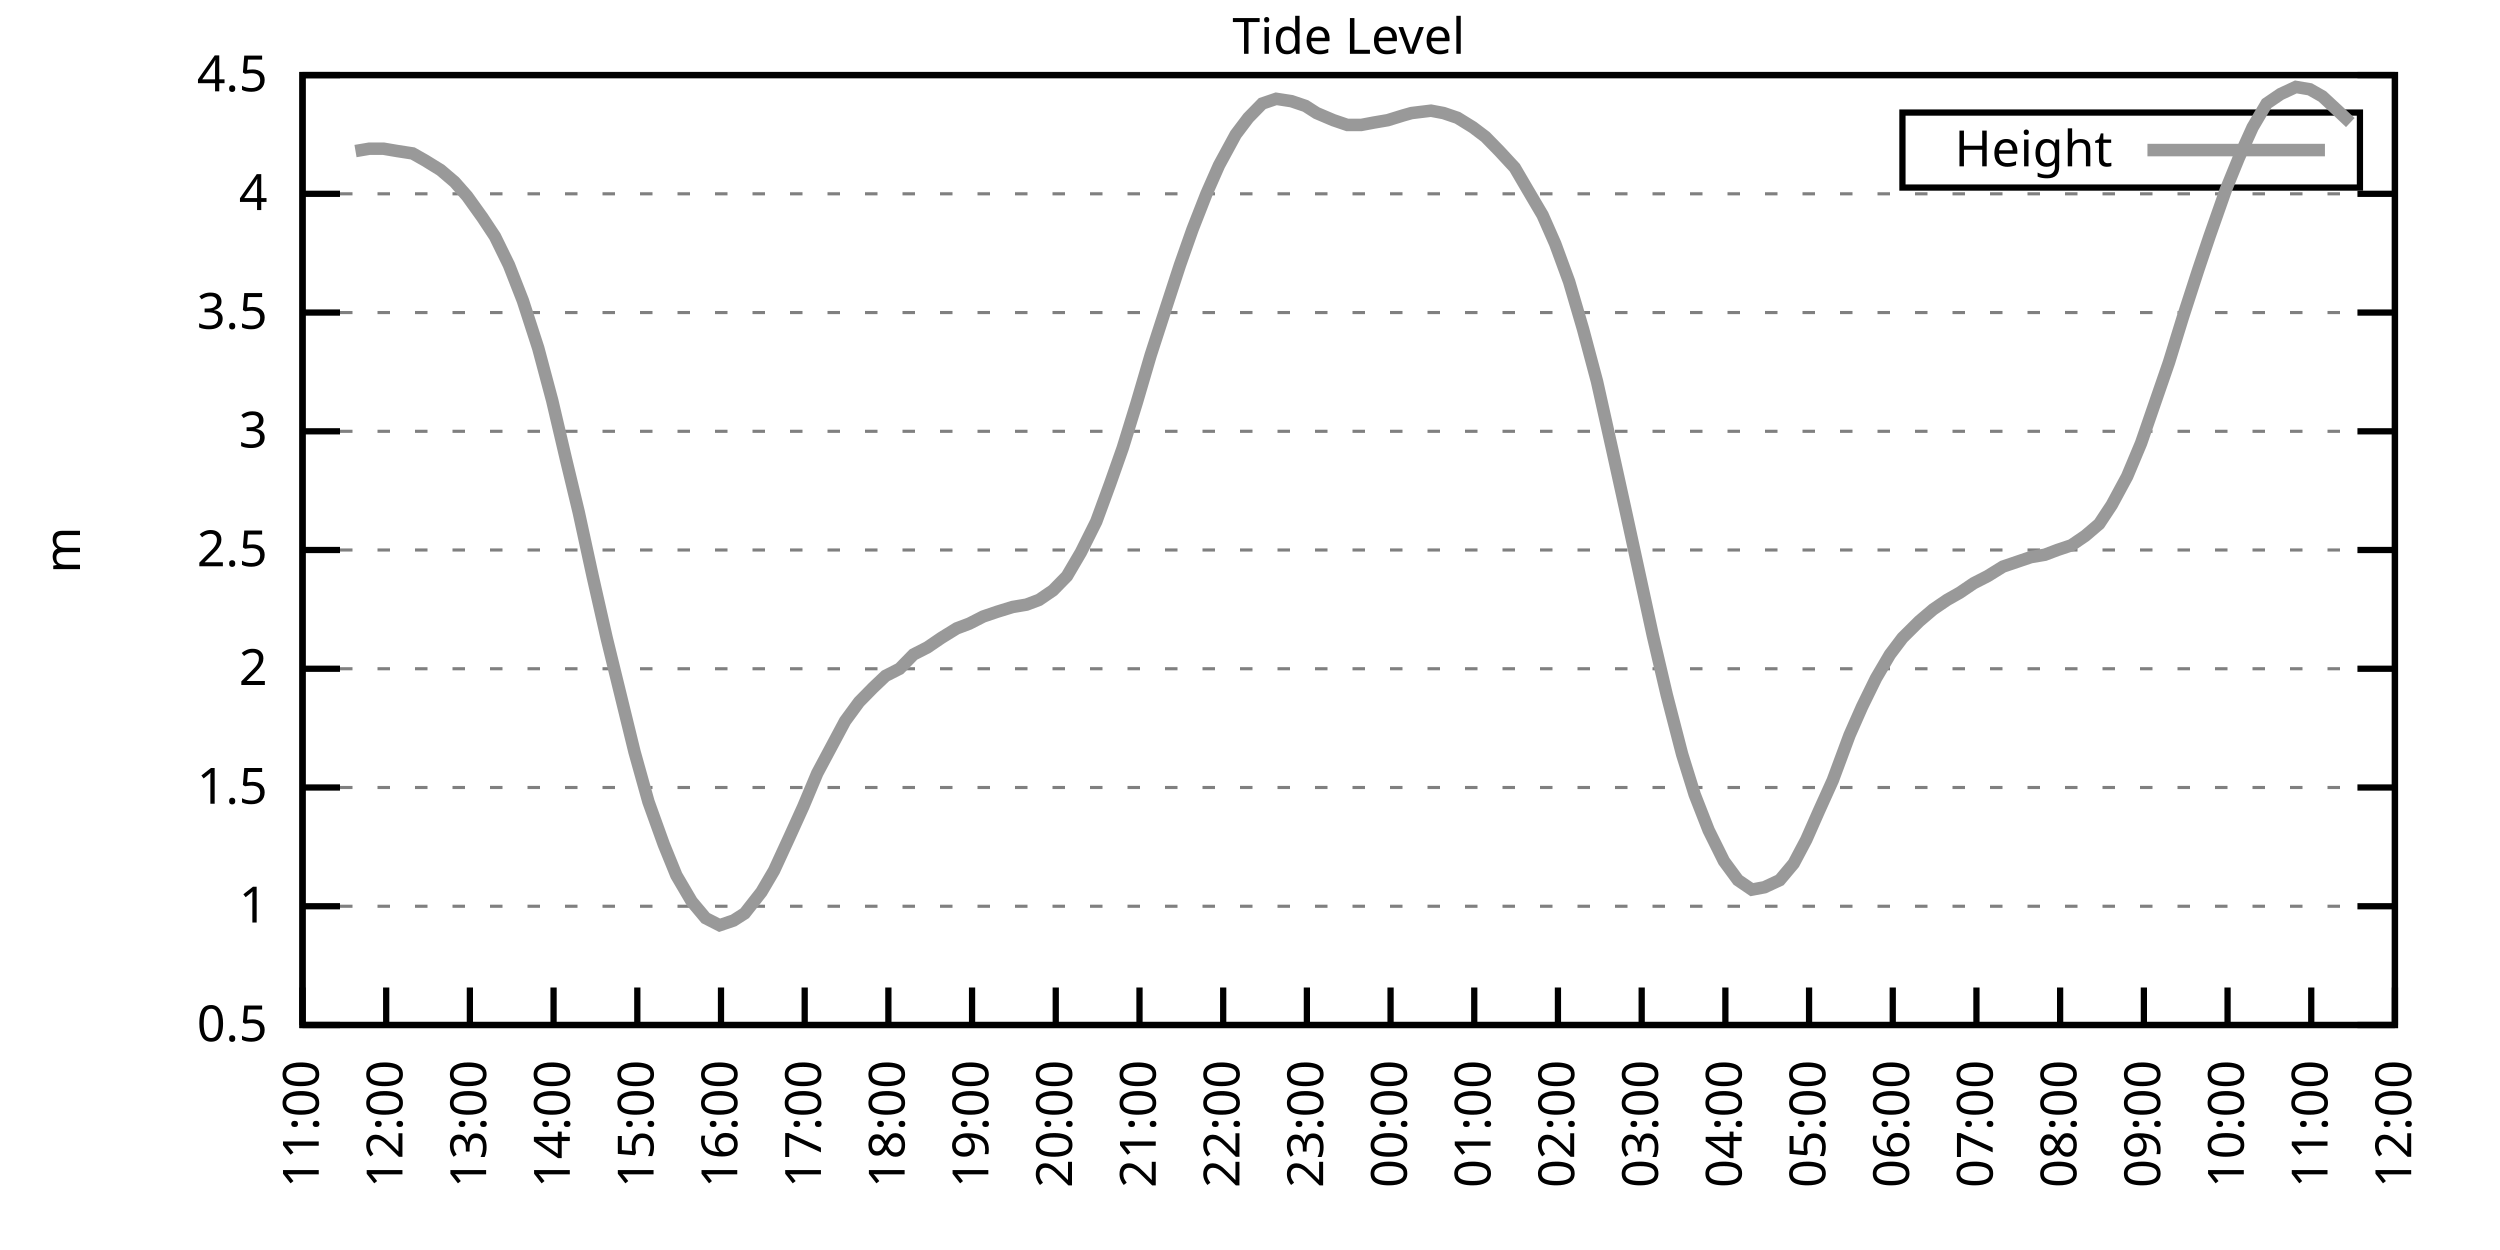
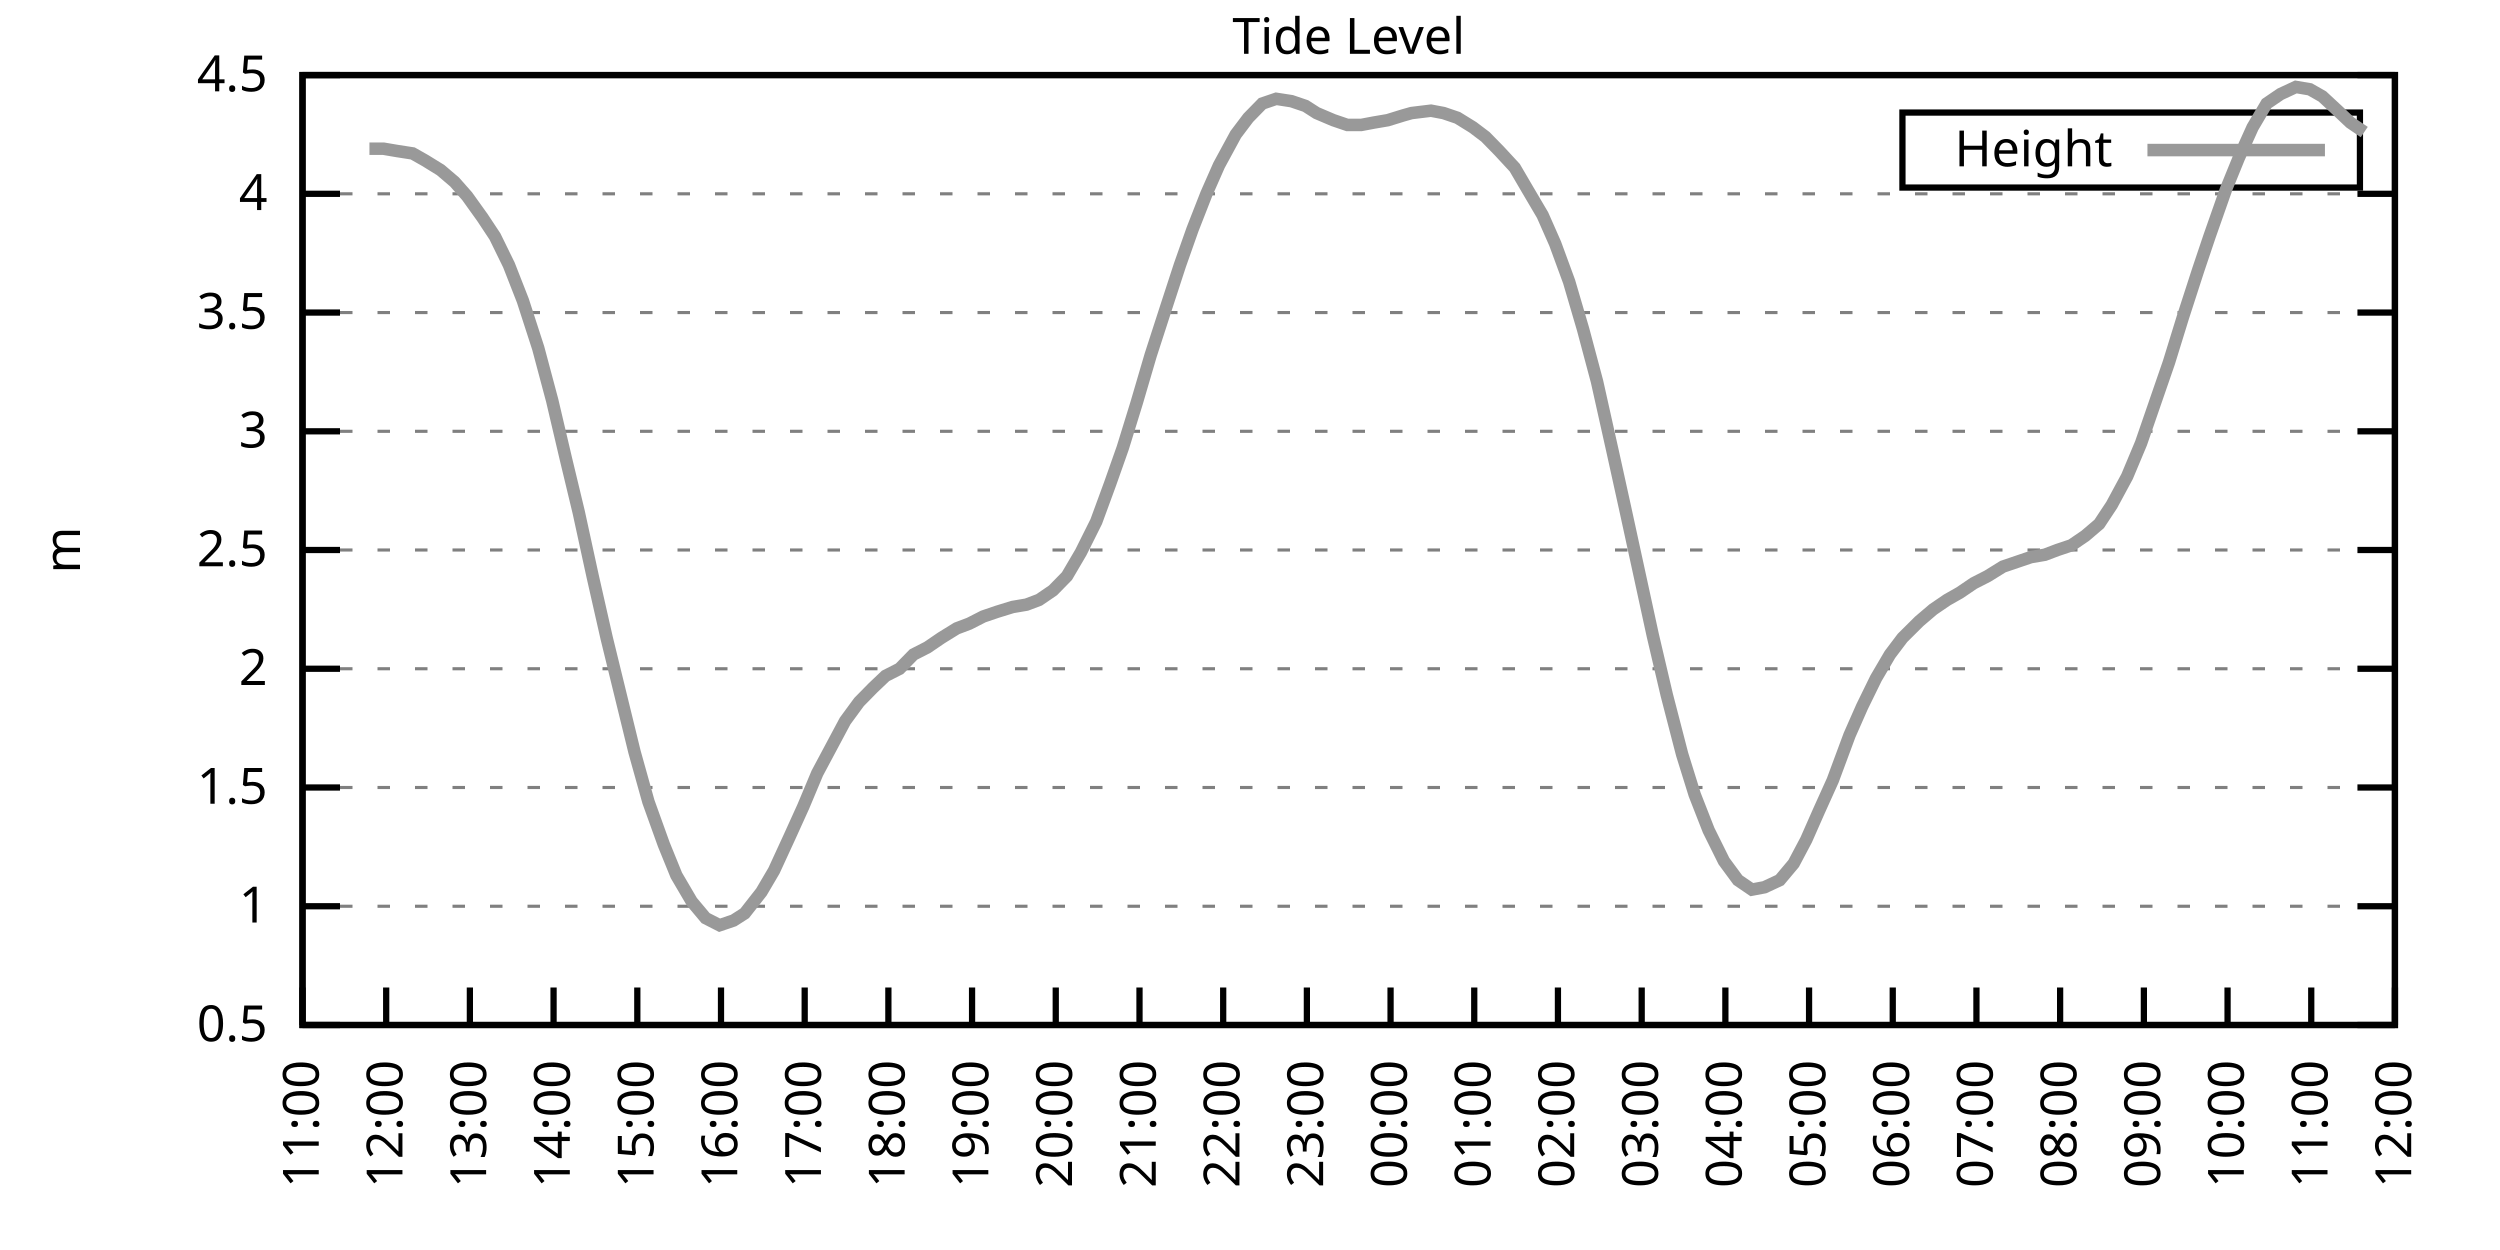
<svg xmlns="http://www.w3.org/2000/svg" xmlns:xlink="http://www.w3.org/1999/xlink" width="400" height="200" viewBox="0 0 400 200">
  <g id="gnuplot_canvas">
    <rect x="0" y="0" width="400" height="200" fill="none" />
    <defs>
      <circle id="gpDot" r="0.5" stroke-width="0.5" stroke="currentColor" />
      <path id="gpPt0" stroke-width="0.333" stroke="currentColor" d="M-1,0 h2 M0,-1 v2" />
      <path id="gpPt1" stroke-width="0.333" stroke="currentColor" d="M-1,-1 L1,1 M1,-1 L-1,1" />
      <path id="gpPt2" stroke-width="0.333" stroke="currentColor" d="M-1,0 L1,0 M0,-1 L0,1 M-1,-1 L1,1 M-1,1 L1,-1" />
      <rect id="gpPt3" stroke-width="0.333" stroke="currentColor" x="-1" y="-1" width="2" height="2" />
      <rect id="gpPt4" stroke-width="0.333" stroke="currentColor" fill="currentColor" x="-1" y="-1" width="2" height="2" />
      <circle id="gpPt5" stroke-width="0.333" stroke="currentColor" cx="0" cy="0" r="1" />
      <use xlink:href="#gpPt5" id="gpPt6" fill="currentColor" stroke="none" />
      <path id="gpPt7" stroke-width="0.333" stroke="currentColor" d="M0,-1.33 L-1.33,0.67 L1.33,0.67 z" />
      <use xlink:href="#gpPt7" id="gpPt8" fill="currentColor" stroke="none" />
      <use xlink:href="#gpPt7" id="gpPt9" stroke="currentColor" transform="rotate(180)" />
      <use xlink:href="#gpPt9" id="gpPt10" fill="currentColor" stroke="none" />
      <use xlink:href="#gpPt3" id="gpPt11" stroke="currentColor" transform="rotate(45)" />
      <use xlink:href="#gpPt11" id="gpPt12" fill="currentColor" stroke="none" />
      <path id="gpPt13" stroke-width="0.333" stroke="currentColor" d="M0,1.330 L1.265,0.411 L0.782,-1.067 L-0.782,-1.076 L-1.265,0.411 z" />
      <use xlink:href="#gpPt13" id="gpPt14" fill="currentColor" stroke="none" />
      <filter id="textbox" filterUnits="objectBoundingBox" x="0" y="0" height="1" width="1">
        <feFlood flood-color="white" flood-opacity="1" result="bgnd" />
        <feComposite in="SourceGraphic" in2="bgnd" operator="atop" />
      </filter>
      <filter id="greybox" filterUnits="objectBoundingBox" x="0" y="0" height="1" width="1">
        <feFlood flood-color="lightgrey" flood-opacity="1" result="grey" />
        <feComposite in="SourceGraphic" in2="grey" operator="atop" />
      </filter>
    </defs>
    <g fill="none" color="white" stroke="currentColor" stroke-width="1.00" stroke-linecap="butt" stroke-linejoin="miter">
</g>
    <g fill="none" color="black" stroke="currentColor" stroke-width="1.00" stroke-linecap="butt" stroke-linejoin="miter">
      <g stroke="none" shape-rendering="crispEdges">
        <polygon fill="rgb(255, 255, 255)" points="48.40,164.00 383.18,164.00 383.18,12.02 48.40,12.02 " />
      </g>
    </g>
    <g fill="none" color="black" stroke="currentColor" stroke-width="1.00" stroke-linecap="butt" stroke-linejoin="miter">
</g>
    <g fill="none" color="black" stroke="black" stroke-width="0.50" stroke-linecap="butt" stroke-linejoin="miter">
</g>
    <g fill="none" color="gray" stroke="currentColor" stroke-width="0.50" stroke-linecap="butt" stroke-linejoin="miter">
      <path stroke="gray" stroke-dasharray="2,4" class="gridline" d="M48.40,164.00 L383.19,164.00  " />
    </g>
    <g fill="none" color="gray" stroke="gray" stroke-width="1.00" stroke-linecap="butt" stroke-linejoin="miter">
</g>
    <g fill="none" color="black" stroke="currentColor" stroke-width="1.00" stroke-linecap="butt" stroke-linejoin="miter">
      <path stroke="black" d="M48.40,164.00 L54.40,164.00 M383.19,164.00 L377.19,164.00  " />
      <g transform="translate(42.80,166.60)" stroke="none" fill="black" font-family="Sans" font-size="8.00" text-anchor="end">
        <text>
          <tspan font-family="Sans"> 0.5</tspan>
        </text>
      </g>
    </g>
    <g fill="none" color="black" stroke="currentColor" stroke-width="1.00" stroke-linecap="butt" stroke-linejoin="miter">
</g>
    <g fill="none" color="black" stroke="black" stroke-width="0.50" stroke-linecap="butt" stroke-linejoin="miter">
</g>
    <g fill="none" color="gray" stroke="currentColor" stroke-width="0.50" stroke-linecap="butt" stroke-linejoin="miter">
      <path stroke="gray" stroke-dasharray="2,4" class="gridline" d="M48.40,145.00 L383.19,145.00  " />
    </g>
    <g fill="none" color="gray" stroke="gray" stroke-width="1.00" stroke-linecap="butt" stroke-linejoin="miter">
</g>
    <g fill="none" color="black" stroke="currentColor" stroke-width="1.00" stroke-linecap="butt" stroke-linejoin="miter">
      <path stroke="black" d="M48.40,145.00 L54.40,145.00 M383.19,145.00 L377.19,145.00  " />
      <g transform="translate(42.80,147.60)" stroke="none" fill="black" font-family="Sans" font-size="8.00" text-anchor="end">
        <text>
          <tspan font-family="Sans"> 1</tspan>
        </text>
      </g>
    </g>
    <g fill="none" color="black" stroke="currentColor" stroke-width="1.00" stroke-linecap="butt" stroke-linejoin="miter">
</g>
    <g fill="none" color="black" stroke="black" stroke-width="0.50" stroke-linecap="butt" stroke-linejoin="miter">
</g>
    <g fill="none" color="gray" stroke="currentColor" stroke-width="0.50" stroke-linecap="butt" stroke-linejoin="miter">
      <path stroke="gray" stroke-dasharray="2,4" class="gridline" d="M48.40,126.00 L383.19,126.00  " />
    </g>
    <g fill="none" color="gray" stroke="gray" stroke-width="1.00" stroke-linecap="butt" stroke-linejoin="miter">
</g>
    <g fill="none" color="black" stroke="currentColor" stroke-width="1.00" stroke-linecap="butt" stroke-linejoin="miter">
      <path stroke="black" d="M48.40,126.00 L54.40,126.00 M383.19,126.00 L377.19,126.00  " />
      <g transform="translate(42.80,128.60)" stroke="none" fill="black" font-family="Sans" font-size="8.00" text-anchor="end">
        <text>
          <tspan font-family="Sans"> 1.5</tspan>
        </text>
      </g>
    </g>
    <g fill="none" color="black" stroke="currentColor" stroke-width="1.00" stroke-linecap="butt" stroke-linejoin="miter">
</g>
    <g fill="none" color="black" stroke="black" stroke-width="0.50" stroke-linecap="butt" stroke-linejoin="miter">
</g>
    <g fill="none" color="gray" stroke="currentColor" stroke-width="0.50" stroke-linecap="butt" stroke-linejoin="miter">
      <path stroke="gray" stroke-dasharray="2,4" class="gridline" d="M48.40,107.00 L383.19,107.00  " />
    </g>
    <g fill="none" color="gray" stroke="gray" stroke-width="1.00" stroke-linecap="butt" stroke-linejoin="miter">
</g>
    <g fill="none" color="black" stroke="currentColor" stroke-width="1.00" stroke-linecap="butt" stroke-linejoin="miter">
      <path stroke="black" d="M48.40,107.00 L54.40,107.00 M383.19,107.00 L377.19,107.00  " />
      <g transform="translate(42.80,109.60)" stroke="none" fill="black" font-family="Sans" font-size="8.00" text-anchor="end">
        <text>
          <tspan font-family="Sans"> 2</tspan>
        </text>
      </g>
    </g>
    <g fill="none" color="black" stroke="currentColor" stroke-width="1.00" stroke-linecap="butt" stroke-linejoin="miter">
</g>
    <g fill="none" color="black" stroke="black" stroke-width="0.50" stroke-linecap="butt" stroke-linejoin="miter">
</g>
    <g fill="none" color="gray" stroke="currentColor" stroke-width="0.50" stroke-linecap="butt" stroke-linejoin="miter">
      <path stroke="gray" stroke-dasharray="2,4" class="gridline" d="M48.40,88.00 L383.19,88.00  " />
    </g>
    <g fill="none" color="gray" stroke="gray" stroke-width="1.00" stroke-linecap="butt" stroke-linejoin="miter">
</g>
    <g fill="none" color="black" stroke="currentColor" stroke-width="1.00" stroke-linecap="butt" stroke-linejoin="miter">
      <path stroke="black" d="M48.40,88.00 L54.40,88.00 M383.19,88.00 L377.19,88.00  " />
      <g transform="translate(42.80,90.60)" stroke="none" fill="black" font-family="Sans" font-size="8.00" text-anchor="end">
        <text>
          <tspan font-family="Sans"> 2.5</tspan>
        </text>
      </g>
    </g>
    <g fill="none" color="black" stroke="currentColor" stroke-width="1.00" stroke-linecap="butt" stroke-linejoin="miter">
</g>
    <g fill="none" color="black" stroke="black" stroke-width="0.50" stroke-linecap="butt" stroke-linejoin="miter">
</g>
    <g fill="none" color="gray" stroke="currentColor" stroke-width="0.50" stroke-linecap="butt" stroke-linejoin="miter">
      <path stroke="gray" stroke-dasharray="2,4" class="gridline" d="M48.40,69.01 L383.19,69.01  " />
    </g>
    <g fill="none" color="gray" stroke="gray" stroke-width="1.00" stroke-linecap="butt" stroke-linejoin="miter">
</g>
    <g fill="none" color="black" stroke="currentColor" stroke-width="1.00" stroke-linecap="butt" stroke-linejoin="miter">
      <path stroke="black" d="M48.40,69.01 L54.40,69.01 M383.19,69.01 L377.19,69.01  " />
      <g transform="translate(42.80,71.61)" stroke="none" fill="black" font-family="Sans" font-size="8.00" text-anchor="end">
        <text>
          <tspan font-family="Sans"> 3</tspan>
        </text>
      </g>
    </g>
    <g fill="none" color="black" stroke="currentColor" stroke-width="1.00" stroke-linecap="butt" stroke-linejoin="miter">
</g>
    <g fill="none" color="black" stroke="black" stroke-width="0.50" stroke-linecap="butt" stroke-linejoin="miter">
</g>
    <g fill="none" color="gray" stroke="currentColor" stroke-width="0.50" stroke-linecap="butt" stroke-linejoin="miter">
      <path stroke="gray" stroke-dasharray="2,4" class="gridline" d="M48.40,50.01 L383.19,50.01  " />
    </g>
    <g fill="none" color="gray" stroke="gray" stroke-width="1.00" stroke-linecap="butt" stroke-linejoin="miter">
</g>
    <g fill="none" color="black" stroke="currentColor" stroke-width="1.00" stroke-linecap="butt" stroke-linejoin="miter">
      <path stroke="black" d="M48.40,50.01 L54.40,50.01 M383.19,50.01 L377.19,50.01  " />
      <g transform="translate(42.80,52.61)" stroke="none" fill="black" font-family="Sans" font-size="8.00" text-anchor="end">
        <text>
          <tspan font-family="Sans"> 3.5</tspan>
        </text>
      </g>
    </g>
    <g fill="none" color="black" stroke="currentColor" stroke-width="1.00" stroke-linecap="butt" stroke-linejoin="miter">
</g>
    <g fill="none" color="black" stroke="black" stroke-width="0.50" stroke-linecap="butt" stroke-linejoin="miter">
</g>
    <g fill="none" color="gray" stroke="currentColor" stroke-width="0.50" stroke-linecap="butt" stroke-linejoin="miter">
      <path stroke="gray" stroke-dasharray="2,4" class="gridline" d="M48.40,31.01 L383.19,31.01  " />
    </g>
    <g fill="none" color="gray" stroke="gray" stroke-width="1.00" stroke-linecap="butt" stroke-linejoin="miter">
</g>
    <g fill="none" color="black" stroke="currentColor" stroke-width="1.00" stroke-linecap="butt" stroke-linejoin="miter">
      <path stroke="black" d="M48.40,31.01 L54.40,31.01 M383.19,31.01 L377.19,31.01  " />
      <g transform="translate(42.80,33.61)" stroke="none" fill="black" font-family="Sans" font-size="8.00" text-anchor="end">
        <text>
          <tspan font-family="Sans"> 4</tspan>
        </text>
      </g>
    </g>
    <g fill="none" color="black" stroke="currentColor" stroke-width="1.00" stroke-linecap="butt" stroke-linejoin="miter">
</g>
    <g fill="none" color="black" stroke="black" stroke-width="0.50" stroke-linecap="butt" stroke-linejoin="miter">
</g>
    <g fill="none" color="gray" stroke="currentColor" stroke-width="0.50" stroke-linecap="butt" stroke-linejoin="miter">
      <path stroke="gray" stroke-dasharray="2,4" class="gridline" d="M48.40,12.01 L383.19,12.01  " />
    </g>
    <g fill="none" color="gray" stroke="gray" stroke-width="1.00" stroke-linecap="butt" stroke-linejoin="miter">
</g>
    <g fill="none" color="black" stroke="currentColor" stroke-width="1.00" stroke-linecap="butt" stroke-linejoin="miter">
      <path stroke="black" d="M48.40,12.01 L54.40,12.01 M383.19,12.01 L377.19,12.01  " />
      <g transform="translate(42.80,14.61)" stroke="none" fill="black" font-family="Sans" font-size="8.00" text-anchor="end">
        <text>
          <tspan font-family="Sans"> 4.5</tspan>
        </text>
      </g>
    </g>
    <g fill="none" color="black" stroke="currentColor" stroke-width="1.00" stroke-linecap="butt" stroke-linejoin="miter">
      <path stroke="black" d="M48.40,164.00 L48.40,158.00  " />
      <g transform="translate(51.00,169.60) rotate(270.00)" stroke="none" fill="black" font-family="Sans" font-size="8.00" text-anchor="end">
        <text>
          <tspan font-family="Sans">11:00</tspan>
        </text>
      </g>
    </g>
    <g fill="none" color="black" stroke="currentColor" stroke-width="1.00" stroke-linecap="butt" stroke-linejoin="miter">
      <path stroke="black" d="M61.79,164.00 L61.79,158.00  " />
      <g transform="translate(64.39,169.60) rotate(270.00)" stroke="none" fill="black" font-family="Sans" font-size="8.00" text-anchor="end">
        <text>
          <tspan font-family="Sans">12:00</tspan>
        </text>
      </g>
    </g>
    <g fill="none" color="black" stroke="currentColor" stroke-width="1.00" stroke-linecap="butt" stroke-linejoin="miter">
      <path stroke="black" d="M75.18,164.00 L75.18,158.00  " />
      <g transform="translate(77.78,169.60) rotate(270.00)" stroke="none" fill="black" font-family="Sans" font-size="8.00" text-anchor="end">
        <text>
          <tspan font-family="Sans">13:00</tspan>
        </text>
      </g>
    </g>
    <g fill="none" color="black" stroke="currentColor" stroke-width="1.00" stroke-linecap="butt" stroke-linejoin="miter">
      <path stroke="black" d="M88.57,164.00 L88.57,158.00  " />
      <g transform="translate(91.17,169.60) rotate(270.00)" stroke="none" fill="black" font-family="Sans" font-size="8.00" text-anchor="end">
        <text>
          <tspan font-family="Sans">14:00</tspan>
        </text>
      </g>
    </g>
    <g fill="none" color="black" stroke="currentColor" stroke-width="1.00" stroke-linecap="butt" stroke-linejoin="miter">
      <path stroke="black" d="M101.97,164.00 L101.97,158.00  " />
      <g transform="translate(104.57,169.60) rotate(270.00)" stroke="none" fill="black" font-family="Sans" font-size="8.00" text-anchor="end">
        <text>
          <tspan font-family="Sans">15:00</tspan>
        </text>
      </g>
    </g>
    <g fill="none" color="black" stroke="currentColor" stroke-width="1.00" stroke-linecap="butt" stroke-linejoin="miter">
      <path stroke="black" d="M115.36,164.00 L115.36,158.00  " />
      <g transform="translate(117.96,169.60) rotate(270.00)" stroke="none" fill="black" font-family="Sans" font-size="8.00" text-anchor="end">
        <text>
          <tspan font-family="Sans">16:00</tspan>
        </text>
      </g>
    </g>
    <g fill="none" color="black" stroke="currentColor" stroke-width="1.00" stroke-linecap="butt" stroke-linejoin="miter">
      <path stroke="black" d="M128.75,164.00 L128.75,158.00  " />
      <g transform="translate(131.35,169.60) rotate(270.00)" stroke="none" fill="black" font-family="Sans" font-size="8.00" text-anchor="end">
        <text>
          <tspan font-family="Sans">17:00</tspan>
        </text>
      </g>
    </g>
    <g fill="none" color="black" stroke="currentColor" stroke-width="1.00" stroke-linecap="butt" stroke-linejoin="miter">
      <path stroke="black" d="M142.14,164.00 L142.14,158.00  " />
      <g transform="translate(144.74,169.60) rotate(270.00)" stroke="none" fill="black" font-family="Sans" font-size="8.00" text-anchor="end">
        <text>
          <tspan font-family="Sans">18:00</tspan>
        </text>
      </g>
    </g>
    <g fill="none" color="black" stroke="currentColor" stroke-width="1.00" stroke-linecap="butt" stroke-linejoin="miter">
      <path stroke="black" d="M155.53,164.00 L155.53,158.00  " />
      <g transform="translate(158.13,169.60) rotate(270.00)" stroke="none" fill="black" font-family="Sans" font-size="8.00" text-anchor="end">
        <text>
          <tspan font-family="Sans">19:00</tspan>
        </text>
      </g>
    </g>
    <g fill="none" color="black" stroke="currentColor" stroke-width="1.00" stroke-linecap="butt" stroke-linejoin="miter">
      <path stroke="black" d="M168.92,164.00 L168.92,158.00  " />
      <g transform="translate(171.52,169.60) rotate(270.00)" stroke="none" fill="black" font-family="Sans" font-size="8.00" text-anchor="end">
        <text>
          <tspan font-family="Sans">20:00</tspan>
        </text>
      </g>
    </g>
    <g fill="none" color="black" stroke="currentColor" stroke-width="1.00" stroke-linecap="butt" stroke-linejoin="miter">
      <path stroke="black" d="M182.32,164.00 L182.32,158.00  " />
      <g transform="translate(184.92,169.60) rotate(270.00)" stroke="none" fill="black" font-family="Sans" font-size="8.00" text-anchor="end">
        <text>
          <tspan font-family="Sans">21:00</tspan>
        </text>
      </g>
    </g>
    <g fill="none" color="black" stroke="currentColor" stroke-width="1.00" stroke-linecap="butt" stroke-linejoin="miter">
      <path stroke="black" d="M195.71,164.00 L195.71,158.00  " />
      <g transform="translate(198.31,169.60) rotate(270.00)" stroke="none" fill="black" font-family="Sans" font-size="8.00" text-anchor="end">
        <text>
          <tspan font-family="Sans">22:00</tspan>
        </text>
      </g>
    </g>
    <g fill="none" color="black" stroke="currentColor" stroke-width="1.00" stroke-linecap="butt" stroke-linejoin="miter">
      <path stroke="black" d="M209.10,164.00 L209.10,158.00  " />
      <g transform="translate(211.70,169.60) rotate(270.00)" stroke="none" fill="black" font-family="Sans" font-size="8.00" text-anchor="end">
        <text>
          <tspan font-family="Sans">23:00</tspan>
        </text>
      </g>
    </g>
    <g fill="none" color="black" stroke="currentColor" stroke-width="1.00" stroke-linecap="butt" stroke-linejoin="miter">
      <path stroke="black" d="M222.49,164.00 L222.49,158.00  " />
      <g transform="translate(225.09,169.60) rotate(270.00)" stroke="none" fill="black" font-family="Sans" font-size="8.00" text-anchor="end">
        <text>
          <tspan font-family="Sans">00:00</tspan>
        </text>
      </g>
    </g>
    <g fill="none" color="black" stroke="currentColor" stroke-width="1.00" stroke-linecap="butt" stroke-linejoin="miter">
      <path stroke="black" d="M235.88,164.00 L235.88,158.00  " />
      <g transform="translate(238.48,169.60) rotate(270.00)" stroke="none" fill="black" font-family="Sans" font-size="8.00" text-anchor="end">
        <text>
          <tspan font-family="Sans">01:00</tspan>
        </text>
      </g>
    </g>
    <g fill="none" color="black" stroke="currentColor" stroke-width="1.00" stroke-linecap="butt" stroke-linejoin="miter">
      <path stroke="black" d="M249.27,164.00 L249.27,158.00  " />
      <g transform="translate(251.87,169.60) rotate(270.00)" stroke="none" fill="black" font-family="Sans" font-size="8.00" text-anchor="end">
        <text>
          <tspan font-family="Sans">02:00</tspan>
        </text>
      </g>
    </g>
    <g fill="none" color="black" stroke="currentColor" stroke-width="1.00" stroke-linecap="butt" stroke-linejoin="miter">
      <path stroke="black" d="M262.67,164.00 L262.67,158.00  " />
      <g transform="translate(265.27,169.60) rotate(270.00)" stroke="none" fill="black" font-family="Sans" font-size="8.00" text-anchor="end">
        <text>
          <tspan font-family="Sans">03:00</tspan>
        </text>
      </g>
    </g>
    <g fill="none" color="black" stroke="currentColor" stroke-width="1.00" stroke-linecap="butt" stroke-linejoin="miter">
      <path stroke="black" d="M276.06,164.00 L276.06,158.00  " />
      <g transform="translate(278.66,169.60) rotate(270.00)" stroke="none" fill="black" font-family="Sans" font-size="8.00" text-anchor="end">
        <text>
          <tspan font-family="Sans">04:00</tspan>
        </text>
      </g>
    </g>
    <g fill="none" color="black" stroke="currentColor" stroke-width="1.00" stroke-linecap="butt" stroke-linejoin="miter">
      <path stroke="black" d="M289.45,164.00 L289.45,158.00  " />
      <g transform="translate(292.05,169.60) rotate(270.00)" stroke="none" fill="black" font-family="Sans" font-size="8.00" text-anchor="end">
        <text>
          <tspan font-family="Sans">05:00</tspan>
        </text>
      </g>
    </g>
    <g fill="none" color="black" stroke="currentColor" stroke-width="1.00" stroke-linecap="butt" stroke-linejoin="miter">
      <path stroke="black" d="M302.84,164.00 L302.84,158.00  " />
      <g transform="translate(305.44,169.60) rotate(270.00)" stroke="none" fill="black" font-family="Sans" font-size="8.00" text-anchor="end">
        <text>
          <tspan font-family="Sans">06:00</tspan>
        </text>
      </g>
    </g>
    <g fill="none" color="black" stroke="currentColor" stroke-width="1.00" stroke-linecap="butt" stroke-linejoin="miter">
      <path stroke="black" d="M316.23,164.00 L316.23,158.00  " />
      <g transform="translate(318.83,169.60) rotate(270.00)" stroke="none" fill="black" font-family="Sans" font-size="8.00" text-anchor="end">
        <text>
          <tspan font-family="Sans">07:00</tspan>
        </text>
      </g>
    </g>
    <g fill="none" color="black" stroke="currentColor" stroke-width="1.00" stroke-linecap="butt" stroke-linejoin="miter">
      <path stroke="black" d="M329.62,164.00 L329.62,158.00  " />
      <g transform="translate(332.22,169.60) rotate(270.00)" stroke="none" fill="black" font-family="Sans" font-size="8.00" text-anchor="end">
        <text>
          <tspan font-family="Sans">08:00</tspan>
        </text>
      </g>
    </g>
    <g fill="none" color="black" stroke="currentColor" stroke-width="1.00" stroke-linecap="butt" stroke-linejoin="miter">
      <path stroke="black" d="M343.02,164.00 L343.02,158.00  " />
      <g transform="translate(345.62,169.60) rotate(270.00)" stroke="none" fill="black" font-family="Sans" font-size="8.00" text-anchor="end">
        <text>
          <tspan font-family="Sans">09:00</tspan>
        </text>
      </g>
    </g>
    <g fill="none" color="black" stroke="currentColor" stroke-width="1.00" stroke-linecap="butt" stroke-linejoin="miter">
      <path stroke="black" d="M356.41,164.00 L356.41,158.00  " />
      <g transform="translate(359.01,169.60) rotate(270.00)" stroke="none" fill="black" font-family="Sans" font-size="8.00" text-anchor="end">
        <text>
          <tspan font-family="Sans">10:00</tspan>
        </text>
      </g>
    </g>
    <g fill="none" color="black" stroke="currentColor" stroke-width="1.00" stroke-linecap="butt" stroke-linejoin="miter">
      <path stroke="black" d="M369.80,164.00 L369.80,158.00  " />
      <g transform="translate(372.40,169.60) rotate(270.00)" stroke="none" fill="black" font-family="Sans" font-size="8.00" text-anchor="end">
        <text>
          <tspan font-family="Sans">11:00</tspan>
        </text>
      </g>
    </g>
    <g fill="none" color="black" stroke="currentColor" stroke-width="1.00" stroke-linecap="butt" stroke-linejoin="miter">
      <path stroke="black" d="M383.19,164.00 L383.19,158.00  " />
      <g transform="translate(385.79,169.60) rotate(270.00)" stroke="none" fill="black" font-family="Sans" font-size="8.00" text-anchor="end">
        <text>
          <tspan font-family="Sans">12:00</tspan>
        </text>
      </g>
    </g>
    <g fill="none" color="black" stroke="currentColor" stroke-width="1.00" stroke-linecap="butt" stroke-linejoin="miter">
</g>
    <g fill="none" color="black" stroke="currentColor" stroke-width="1.00" stroke-linecap="butt" stroke-linejoin="miter">
      <path stroke="black" d="M48.40,12.01 L48.40,164.00 L383.19,164.00 L383.19,12.01 L48.40,12.01 Z  " />
    </g>
    <g fill="none" color="black" stroke="currentColor" stroke-width="1.00" stroke-linecap="butt" stroke-linejoin="miter">
</g>
    <g fill="none" color="black" stroke="currentColor" stroke-width="1.00" stroke-linecap="butt" stroke-linejoin="miter">
      <path stroke="black" d="M304.39,30.01 L304.39,18.01 L377.59,18.01 L377.59,30.01 L304.39,30.01 Z  " />
    </g>
    <g id="Tide_level_plot_1">
      <g fill="none" color="white" stroke="black" stroke-width="2.00" stroke-linecap="butt" stroke-linejoin="miter">
</g>
      <g fill="none" color="black" stroke="currentColor" stroke-width="2.00" stroke-linecap="butt" stroke-linejoin="miter">
        <g transform="translate(337.99,26.61)" stroke="none" fill="black" font-family="Sans" font-size="8.00" text-anchor="end">
          <text>
            <tspan font-family="Sans">Height</tspan>
          </text>
        </g>
      </g>
      <g fill="none" color="black" stroke="currentColor" stroke-width="2.00" stroke-linecap="butt" stroke-linejoin="miter">
-         <path stroke="rgb(153, 153, 153)" d="M343.59,24.01 L371.99,24.01 M56.88,24.17 L59.11,23.79 L61.35,23.79 L63.58,24.17 L66.03,24.55 L68.04,25.69   L70.50,27.21 L72.73,29.11 L74.74,31.39 L77.19,34.81 L79.20,37.85 L81.43,42.41 L83.66,48.11 L86.12,55.71   L88.35,64.07 L90.58,73.57 L92.59,81.93 L94.82,92.18 L97.06,102.06 L99.29,111.18 L101.52,120.30 L103.75,128.28   L106.21,135.12 L108.22,140.06 L110.67,144.24 L112.90,146.90 L115.13,148.04 L117.37,147.28 L119.15,146.14 L121.83,142.72   L123.84,139.30 L126.29,133.98 L128.53,129.04 L130.76,123.72 L132.99,119.54 L135.22,115.36 L137.45,112.32 L139.69,110.04   L141.69,108.14 L143.93,107.00 L146.16,104.72 L148.39,103.58 L150.62,102.06 L153.08,100.54 L155.09,99.78 L157.32,98.64   L159.55,97.88 L162.01,97.12 L164.24,96.74 L166.25,95.98 L168.48,94.46 L170.71,92.18 L172.94,88.38 L175.40,83.45   L177.63,77.37 L179.64,71.67 L181.87,64.45 L184.10,56.85 L186.56,49.25 L188.79,42.41 L190.80,36.71 L193.03,31.01   L195.04,26.45 L197.72,21.51 L199.73,18.85 L201.96,16.57 L204.19,15.81 L206.64,16.19 L208.88,16.95 L210.66,18.09   L213.34,19.23 L215.57,19.99 L217.80,19.99 L219.81,19.61 L222.04,19.23 L224.50,18.47 L225.84,18.09 L228.96,17.71   L230.97,18.09 L233.20,18.85 L235.66,20.37 L237.67,21.89 L239.90,24.17 L242.36,26.83 L244.36,30.25 L246.82,34.43   L248.83,38.99 L251.06,45.07 L253.29,52.67 L255.52,61.03 L257.98,72.05 L259.99,81.17 L262.22,91.42 L264.45,101.68   L266.68,111.18 L269.14,120.68 L271.15,127.14 L273.38,132.84 L275.83,137.78 L278.07,140.82 L280.30,142.34 L282.31,141.96   L284.76,140.82 L286.99,138.16 L289.00,134.36 L291.01,129.80 L293.24,124.86 L295.92,117.64 L297.93,113.08 L300.16,108.52   L302.39,104.72 L304.40,102.06 L307.08,99.40 L309.31,97.50 L311.54,95.98 L313.55,94.84 L315.79,93.32 L318.02,92.18   L320.47,90.66 L322.70,89.90 L324.94,89.14 L327.17,88.76 L329.18,88.00 L331.41,87.25 L333.64,85.73 L335.87,83.83   L337.88,80.79 L340.34,76.23 L342.57,70.91 L344.80,64.45 L347.03,57.99 L349.26,50.77 L351.72,43.17 L353.51,37.85   L356.18,30.25 L358.19,25.31 L360.42,20.37 L362.66,16.57 L364.89,15.05 L367.34,13.91 L369.58,14.29 L371.58,15.43   L374.04,17.71 L376.05,19.61  " />
+         <path stroke="rgb(153, 153, 153)" d="M343.59,24.01 L371.99,24.01 M59.11,23.79 L61.35,23.79 L63.58,24.17 L66.03,24.55 L68.04,25.69 L70.50,27.21   L72.73,29.11 L74.74,31.39 L77.19,34.81 L79.20,37.85 L81.43,42.41 L83.66,48.11 L86.12,55.71 L88.35,64.07   L90.58,73.57 L92.59,81.93 L94.82,92.18 L97.06,102.06 L99.29,111.18 L101.52,120.30 L103.75,128.28 L106.21,135.12   L108.22,140.06 L110.67,144.24 L112.90,146.90 L115.13,148.04 L117.37,147.28 L119.15,146.14 L121.83,142.72 L123.84,139.30   L126.29,133.98 L128.53,129.04 L130.76,123.72 L132.99,119.54 L135.22,115.36 L137.45,112.32 L139.69,110.04 L141.69,108.14   L143.93,107.00 L146.16,104.72 L148.39,103.58 L150.62,102.06 L153.08,100.54 L155.09,99.78 L157.32,98.64 L159.55,97.88   L162.01,97.12 L164.24,96.74 L166.25,95.98 L168.48,94.46 L170.71,92.18 L172.94,88.38 L175.40,83.45 L177.63,77.37   L179.64,71.67 L181.87,64.45 L184.10,56.85 L186.56,49.25 L188.79,42.41 L190.80,36.71 L193.03,31.01 L195.04,26.45   L197.72,21.51 L199.73,18.85 L201.96,16.57 L204.19,15.81 L206.64,16.19 L208.88,16.95 L210.66,18.09 L213.34,19.23   L215.57,19.99 L217.80,19.99 L219.81,19.61 L222.04,19.23 L224.50,18.47 L225.84,18.09 L228.96,17.71 L230.97,18.09   L233.20,18.85 L235.66,20.37 L237.67,21.89 L239.90,24.17 L242.36,26.83 L244.36,30.25 L246.82,34.43 L248.83,38.99   L251.06,45.07 L253.29,52.67 L255.52,61.03 L257.98,72.05 L259.99,81.17 L262.22,91.42 L264.45,101.68 L266.68,111.18   L269.14,120.68 L271.15,127.14 L273.38,132.84 L275.83,137.78 L278.07,140.82 L280.30,142.34 L282.31,141.96 L284.76,140.82   L286.99,138.16 L289.00,134.36 L291.01,129.80 L293.24,124.86 L295.92,117.64 L297.93,113.08 L300.16,108.52 L302.39,104.72   L304.40,102.06 L307.08,99.40 L309.31,97.50 L311.54,95.98 L313.55,94.84 L315.79,93.32 L318.02,92.18 L320.47,90.66   L322.70,89.90 L324.94,89.14 L327.17,88.76 L329.18,88.00 L331.41,87.25 L333.64,85.73 L335.87,83.83 L337.88,80.79   L340.34,76.23 L342.57,70.91 L344.80,64.45 L347.03,57.99 L349.26,50.77 L351.72,43.17 L353.51,37.85 L356.18,30.25   L358.19,25.31 L360.42,20.37 L362.66,16.57 L364.89,15.05 L367.34,13.91 L369.58,14.29 L371.58,15.43 L374.04,17.71   L376.05,19.61 L378.28,21.13  " />
      </g>
    </g>
    <g fill="none" color="black" stroke="currentColor" stroke-width="2.00" stroke-linecap="butt" stroke-linejoin="miter">
</g>
    <g fill="none" color="black" stroke="black" stroke-width="1.00" stroke-linecap="butt" stroke-linejoin="miter">
</g>
    <g fill="none" color="black" stroke="currentColor" stroke-width="1.00" stroke-linecap="butt" stroke-linejoin="miter">
      <path stroke="black" d="M48.40,12.01 L48.40,164.00 L383.19,164.00 L383.19,12.01 L48.40,12.01 Z  " />
      <g transform="translate(12.80,88.01) rotate(270.00)" stroke="none" fill="black" font-family="Sans" font-size="8.00" text-anchor="middle">
        <text>
          <tspan font-family="Sans">m</tspan>
        </text>
      </g>
    </g>
    <g fill="none" color="black" stroke="currentColor" stroke-width="1.00" stroke-linecap="butt" stroke-linejoin="miter">
</g>
    <g fill="none" color="black" stroke="currentColor" stroke-width="1.00" stroke-linecap="butt" stroke-linejoin="miter">
      <g transform="translate(215.79,8.61)" stroke="none" fill="black" font-family="Sans" font-size="8.00" text-anchor="middle">
        <text>
          <tspan font-family="Sans">Tide Level</tspan>
        </text>
      </g>
    </g>
    <g fill="none" color="black" stroke="currentColor" stroke-width="1.00" stroke-linecap="butt" stroke-linejoin="miter">
</g>
  </g>
</svg>
